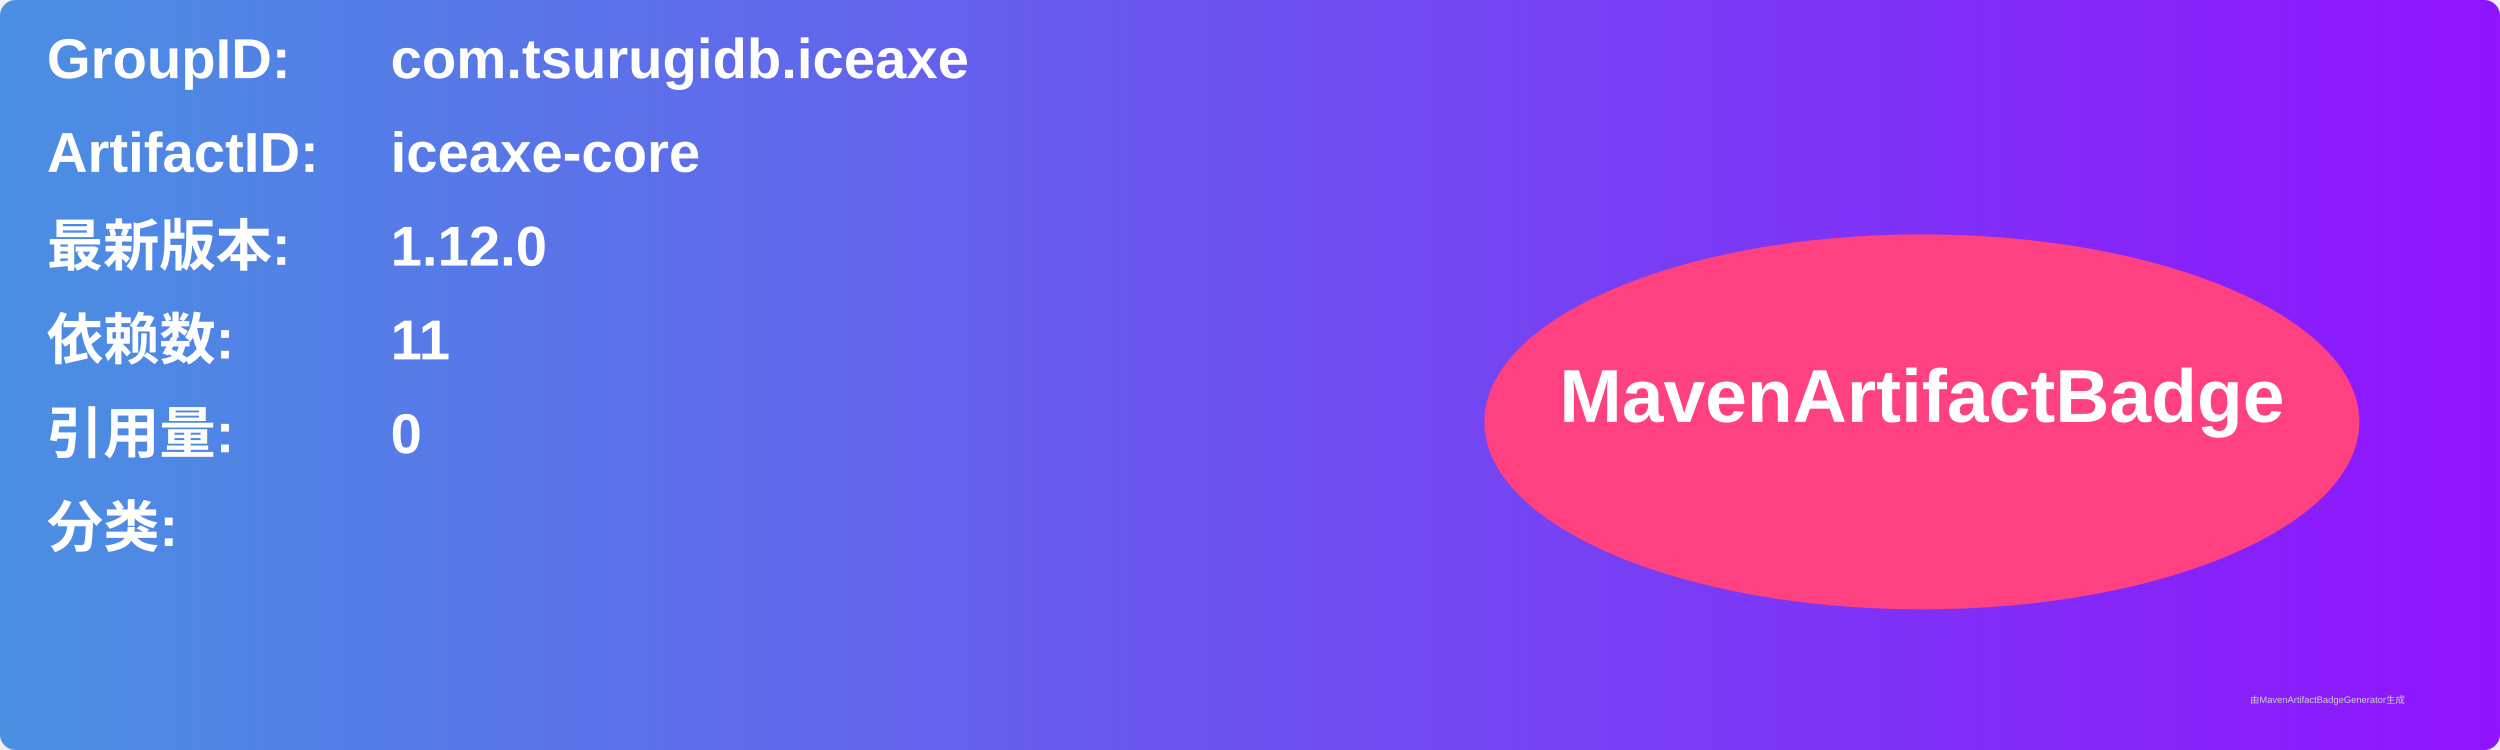
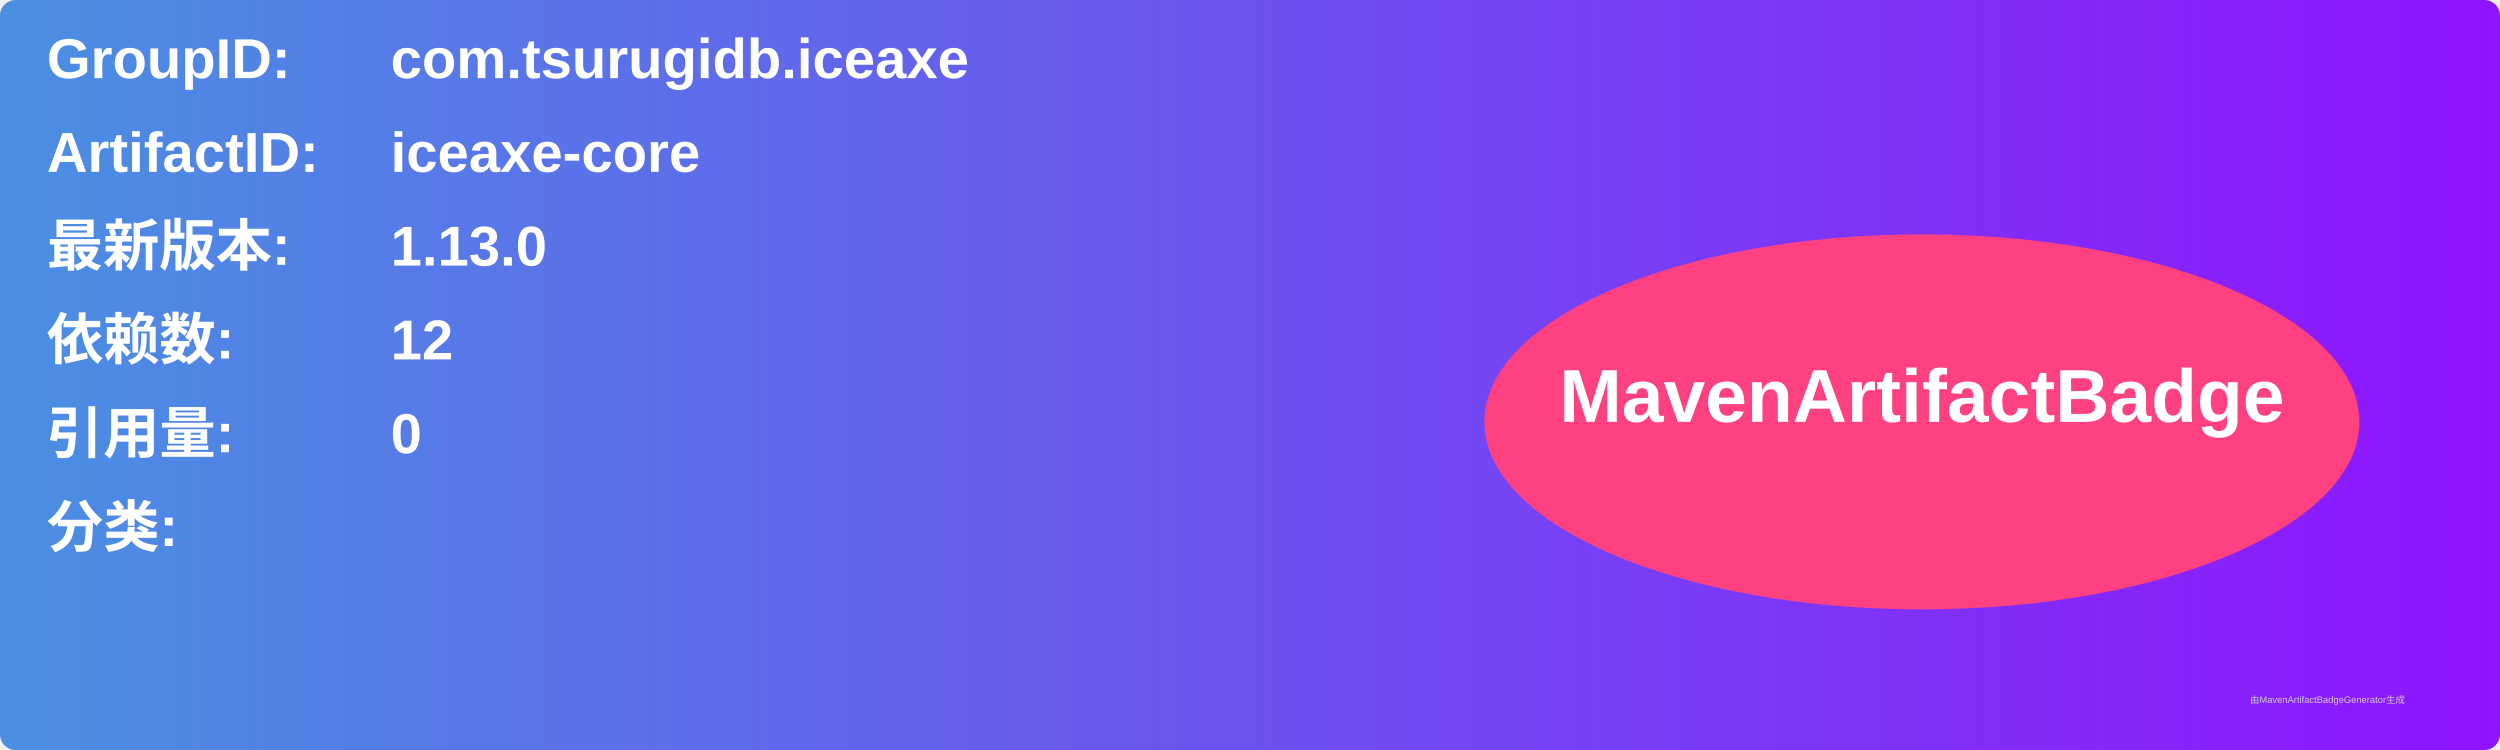
<svg xmlns="http://www.w3.org/2000/svg" width="800" height="240" viewBox="0 0 800 240">
  <linearGradient id="grad" x1="0%" y1="0%" x2="100%" y2="0%">
    <stop offset="0%" stop-color="#4a90e2" />
    <stop offset="100%" stop-color="#9013fe" />
  </linearGradient>
  <rect width="100%" height="100%" rx="5" ry="5" fill="url(#grad)" />
  <g transform="translate(15, 15)">
    <text x="0" y="10" font-family="Arial" font-size="18" fill="white" font-weight="bold" width="260">GroupID:</text>
    <text x="110" y="10" font-family="Arial" font-size="18" fill="white" font-weight="bold" width="460">com.tsurugidb.iceaxe</text>
    <text x="0" y="40" font-family="Arial" font-size="18" fill="white" font-weight="bold" width="260">ArtifactID:</text>
    <text x="110" y="40" font-family="Arial" font-size="18" fill="white" font-weight="bold" width="460">iceaxe-core</text>
    <text x="0" y="70" font-family="Arial" font-size="18" fill="white" font-weight="bold">最新版本:</text>
    <text x="110" y="70" font-family="Arial" font-size="18" fill="white" font-weight="bold">
-       <tspan font-weight="bold">1.12.0</tspan>
+       <tspan font-weight="bold">1.13.0</tspan>
    </text>
    <text x="0" y="100" font-family="Arial" font-size="18" fill="white" font-weight="bold">依赖数: </text>
    <text x="110" y="100" font-family="Arial" font-size="18" fill="white">
-       <tspan font-weight="bold">11</tspan>
+       <tspan font-weight="bold">12</tspan>
    </text>
    <text x="0" y="130" font-family="Arial" font-size="18" fill="white" font-weight="bold">引用量: </text>
    <text x="110" y="130" font-family="Arial" font-size="18" fill="white">
      <tspan font-weight="bold">0</tspan>
    </text>
    <text x="0" y="160" font-family="Arial" font-size="18" fill="white" font-weight="bold">分类:</text>
    <text x="10" y="190" font-family="Arial" font-size="10" fill="white">
      <tspan font-weight="bold" />
    </text>
    <ellipse cx="600" cy="120" rx="140" ry="60" fill="#ff4081" />
    <text x="600" y="120" text-anchor="middle" font-family="Arial" font-size="24" fill="white" font-weight="bold">MavenArtifactBadge</text>
  </g>
  <text x="720" y="225" font-family="Arial" font-size="3" fill="#d0d0d0">由MavenArtifactBadgeGenerator生成</text>
</svg>
